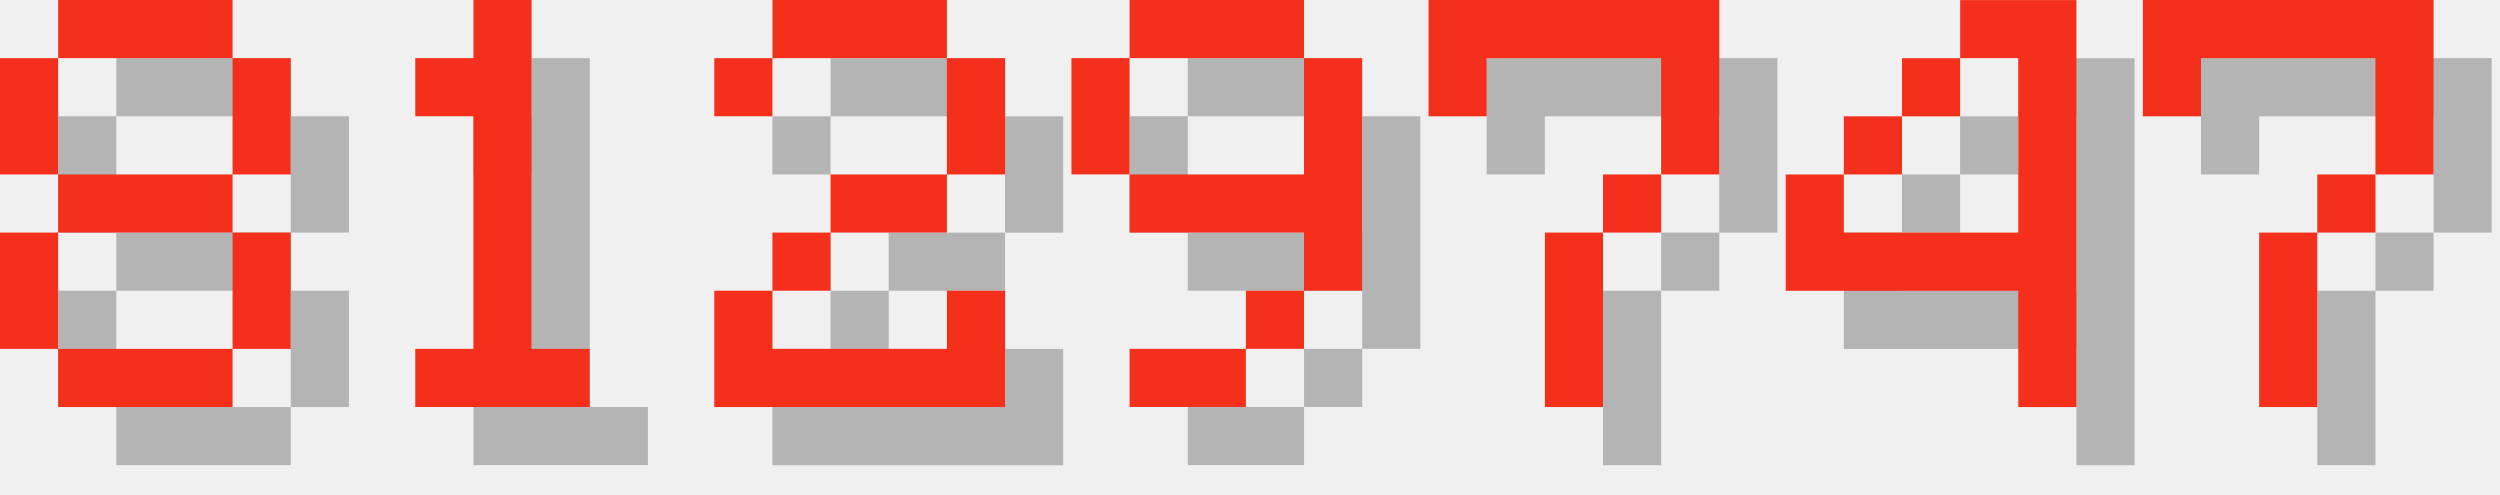
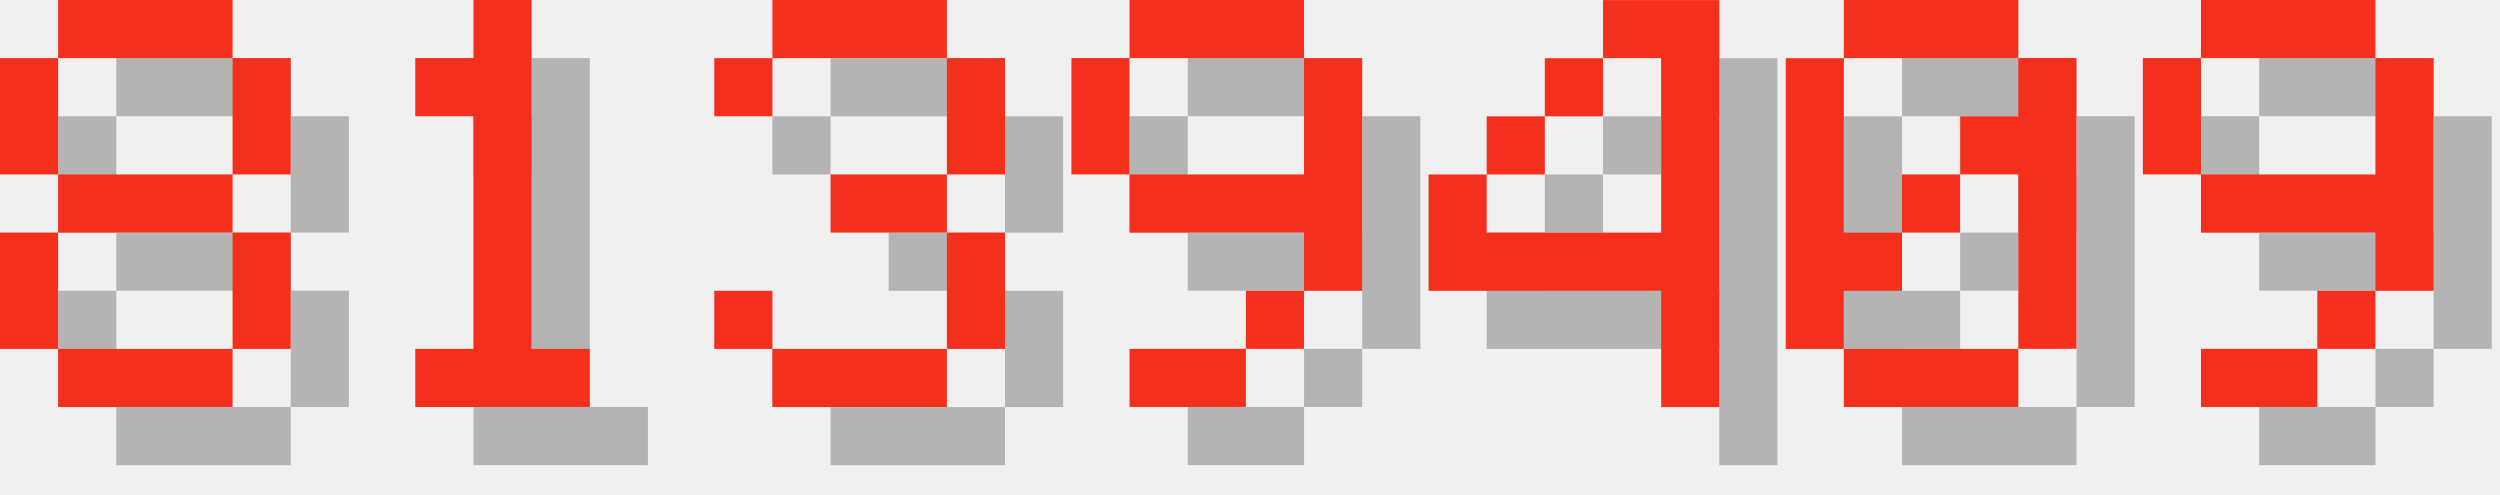
<svg xmlns="http://www.w3.org/2000/svg" version="1.1" width="182.0" height="36">
  <style>
        .text-foreground {
            fill: #F4301C;
        }
        .text-shadow {
            fill: #000000;
            fill-opacity: 0.25;
        }
    </style>
  <g class="digit" id="digit_8" transform="translate(0.0, 0), scale(4)">
    <path id="digit_8_shadow" class="text-shadow" d="m2.117 1.058v1.058h3.175v-1.058h-3.175zm3.175 1.058v2.117h1.058v-2.117h-1.058zm0 2.117h-3.175v1.058h3.175v-1.058zm0 1.058v2.117h1.058v-2.117h-1.058zm0 2.117h-3.175v1.058h3.175v-1.058zm-3.175 0v-2.117h-1.058v2.117h1.058zm0-3.175v-2.117h-1.058v2.117h1.058z" fill-opacity=".5" style="paint-order:stroke fill markers" />
    <path id="digit_8_fg" class="text-foreground" d="m1.058 0v1.058h3.175v-1.058h-3.175zm3.175 1.058v2.117h1.058v-2.117h-1.058zm0 2.117h-3.175v1.058h3.175v-1.058zm0 1.058v2.117h1.058v-2.117h-1.058zm0 2.117h-3.175v1.058h3.175v-1.058zm-3.175 0v-2.117h-1.058v2.117h1.058zm0-3.175v-2.117h-1.058v2.117h1.058z" fill="#fff" style="paint-order:stroke fill markers" />
  </g>
  <g class="digit" id="digit_1" transform="translate(26.0, 0), scale(4)">
    <path id="digit_1_shadow" class="text-shadow" d="m2.117 2.117v1.058h1.058v4.233h-1.058v1.058h3.175v-1.058h-1.058v-6.35h-1.058v1.058h-1.058z" fill-opacity=".5" style="paint-order:stroke fill markers" />
    <path id="digit_1_fg" class="text-foreground" d="m1.058 1.058v1.058h1.058v4.233h-1.058v1.058h3.175v-1.058h-1.058v-6.35h-1.058v1.058h-1.058z" fill="#fff" style="paint-order:stroke fill markers" />
  </g>
-   <g class="digit" id="digit_2" transform="translate(52.0, 0), scale(4)">
-     <path id="digit_2_shadow" class="text-shadow" d="m1.058 2.117v1.058h1.058v-1.058h3.175v2.117h-2.117v1.058h-1.058v1.058h-1.058v2.117h5.292v-2.117h-1.058v1.058h-3.175v-1.058h1.058v-1.058h2.117v-1.058h1.058v-2.117h-1.058v-1.058h-3.175v1.058h-1.058z" fill-opacity=".5" style="paint-order:stroke fill markers" />
-     <path id="digit_2_fg" class="text-foreground" d="m0 1.058v1.058h1.058v-1.058h3.175v2.117h-2.117v1.058h-1.058v1.058h-1.058v2.117h5.292v-2.117h-1.058v1.058h-3.175v-1.058h1.058v-1.058h2.117v-1.058h1.058v-2.117h-1.058v-1.058h-3.175v1.058h-1.058z" fill="#fff" style="paint-order:stroke fill markers" />
+   <g class="digit" id="digit_3" transform="translate(52.0, 0), scale(4)">
+     <path id="digit_3_shadow" class="text-shadow" d="m1.058 2.117v1.058h1.058v-1.058h3.175v2.117h-2.117v1.058h2.117v2.117h-3.175v-1.058h-1.058v1.058h1.058v1.058h3.175v-1.058h1.058v-2.117h-1.058v-1.058h1.058v-2.117h-1.058v-1.058h-3.175v1.058h-1.058z" fill-opacity=".5" style="paint-order:stroke fill markers" />
+     <path id="digit_3_fg" class="text-foreground" d="m0 1.058v1.058h1.058v-1.058h3.175v2.117h-2.117v1.058h2.117v2.117h-3.175v-1.058h-1.058v1.058h1.058v1.058h3.175v-1.058h1.058v-2.117h-1.058v-1.058h1.058v-2.117h-1.058v-1.058h-3.175v1.058h-1.058z" fill="#fff" style="paint-order:stroke fill markers" />
  </g>
  <g class="digit" id="digit_9" transform="translate(78.0, 0), scale(4)">
    <path id="digit_9_shadow" class="text-shadow" d="m2.117 1.058v1.058h3.175v-1.058h-3.175zm3.175 1.058v2.117h-3.175v1.058h3.175v1.058h1.058v-4.233h-1.058zm0 4.233h-1.058v1.058h1.058v-1.058zm-1.058 1.058h-2.117v1.058h2.117v-1.058zm-2.117-3.175v-2.117h-1.058v2.117h1.058z" fill-opacity=".5" style="paint-order:stroke fill markers" />
    <path id="digit_9_fg" class="text-foreground" d="m1.058 0v1.058h3.175v-1.058h-3.175zm3.175 1.058v2.117h-3.175v1.058h3.175v1.058h1.058v-4.233h-1.058zm0 4.233h-1.058v1.058h1.058v-1.058zm-1.058 1.058h-2.117v1.058h2.117v-1.058zm-2.117-3.175v-2.117h-1.058v2.117h1.058z" fill="#fff" style="paint-order:stroke fill markers" />
  </g>
-   <g class="digit" id="digit_7" transform="translate(104.0, 0), scale(4)">
-     <path id="digit_7_shadow" class="text-shadow" d="m1.058 1.058 2e-6 2.117h1.058v-1.058h3.175v1.058l2e-7 1.058h-1.058v1.058h-1.058l4e-7 3.175 1.058 1e-7v-3.175h1.058v-1.058h1.058l5e-7 -1.058v-2.117z" fill-opacity=".5" style="paint-order:stroke fill markers" />
-     <path id="digit_7_fg" class="text-foreground" d="m0 0 2e-6 2.117h1.058v-1.058h3.175v1.058l2e-7 1.058h-1.058v1.058h-1.058l4e-7 3.175 1.058 1e-7v-3.175h1.058v-1.058h1.058l5e-7 -1.058v-2.117z" fill="#fff" style="paint-order:stroke fill markers" />
-   </g>
-   <g class="digit" id="digit_4" transform="translate(130.0, 0), scale(4)">
+   <g class="digit" id="digit_4" transform="translate(104.0, 0), scale(4)">
    <path id="digit_4_shadow" class="text-shadow" d="m4.233 1.058v1.058h1.058v3.175h-3.175v-1.058h-1.058v2.117h4.233v2.117h1.058v-7.408h-2.117zm-2.117 3.175h1.058v-1.058h-1.058v1.058zm1.058-1.058h1.058v-1.058h-1.058v1.058z" fill-opacity=".5" style="paint-order:stroke fill markers" />
    <path id="digit_4_fg" class="text-foreground" d="m3.175 0v1.058h1.058v3.175h-3.175v-1.058h-1.058v2.117h4.233v2.117h1.058v-7.408h-2.117zm-2.117 3.175h1.058v-1.058h-1.058v1.058zm1.058-1.058h1.058v-1.058h-1.058v1.058z" fill="#fff" style="paint-order:stroke fill markers" />
  </g>
-   <g class="digit" id="digit_7" transform="translate(156.0, 0), scale(4)">
-     <path id="digit_7_shadow" class="text-shadow" d="m1.058 1.058 2e-6 2.117h1.058v-1.058h3.175v1.058l2e-7 1.058h-1.058v1.058h-1.058l4e-7 3.175 1.058 1e-7v-3.175h1.058v-1.058h1.058l5e-7 -1.058v-2.117z" fill-opacity=".5" style="paint-order:stroke fill markers" />
-     <path id="digit_7_fg" class="text-foreground" d="m0 0 2e-6 2.117h1.058v-1.058h3.175v1.058l2e-7 1.058h-1.058v1.058h-1.058l4e-7 3.175 1.058 1e-7v-3.175h1.058v-1.058h1.058l5e-7 -1.058v-2.117z" fill="#fff" style="paint-order:stroke fill markers" />
+   <g class="digit" id="digit_0" transform="translate(130.0, 0), scale(4)">
+     <path id="digit_0_shadow" class="text-shadow" d="m2.117 1.058v1.058h3.175v-1.058h-3.175zm3.175 1.058v1.058h-1.058v1.058h1.058v3.175h1.058v-5.292h-1.058zm0 5.292h-3.175v1.058h3.175v-1.058zm-3.175 0v-1.058h1.058v-1.058h-1.058v-3.175h-1.058v5.292h1.058zm1.058-2.117h1.058v-1.058h-1.058v1.058z" fill-opacity=".5" style="paint-order:stroke fill markers" />
+     <path id="digit_0_fg" class="text-foreground" d="m1.058 0v1.058h3.175v-1.058h-3.175zm3.175 1.058v1.058h-1.058v1.058h1.058v3.175h1.058v-5.292h-1.058zm0 5.292h-3.175v1.058h3.175v-1.058zm-3.175 0v-1.058h1.058v-1.058h-1.058v-3.175h-1.058v5.292h1.058zm1.058-2.117h1.058v-1.058h-1.058v1.058z" fill="#fff" style="paint-order:stroke fill markers" />
+   </g>
+   <g class="digit" id="digit_9" transform="translate(156.0, 0), scale(4)">
+     <path id="digit_9_shadow" class="text-shadow" d="m2.117 1.058v1.058h3.175v-1.058h-3.175zm3.175 1.058v2.117h-3.175v1.058h3.175v1.058h1.058v-4.233h-1.058zm0 4.233h-1.058v1.058h1.058v-1.058zm-1.058 1.058h-2.117v1.058h2.117v-1.058zm-2.117-3.175v-2.117h-1.058v2.117h1.058z" fill-opacity=".5" style="paint-order:stroke fill markers" />
+     <path id="digit_9_fg" class="text-foreground" d="m1.058 0v1.058h3.175v-1.058h-3.175zm3.175 1.058v2.117h-3.175v1.058h3.175v1.058h1.058v-4.233h-1.058zm0 4.233h-1.058v1.058h1.058v-1.058zm-1.058 1.058h-2.117v1.058h2.117v-1.058zm-2.117-3.175v-2.117h-1.058v2.117h1.058z" fill="#fff" style="paint-order:stroke fill markers" />
  </g>
</svg>
